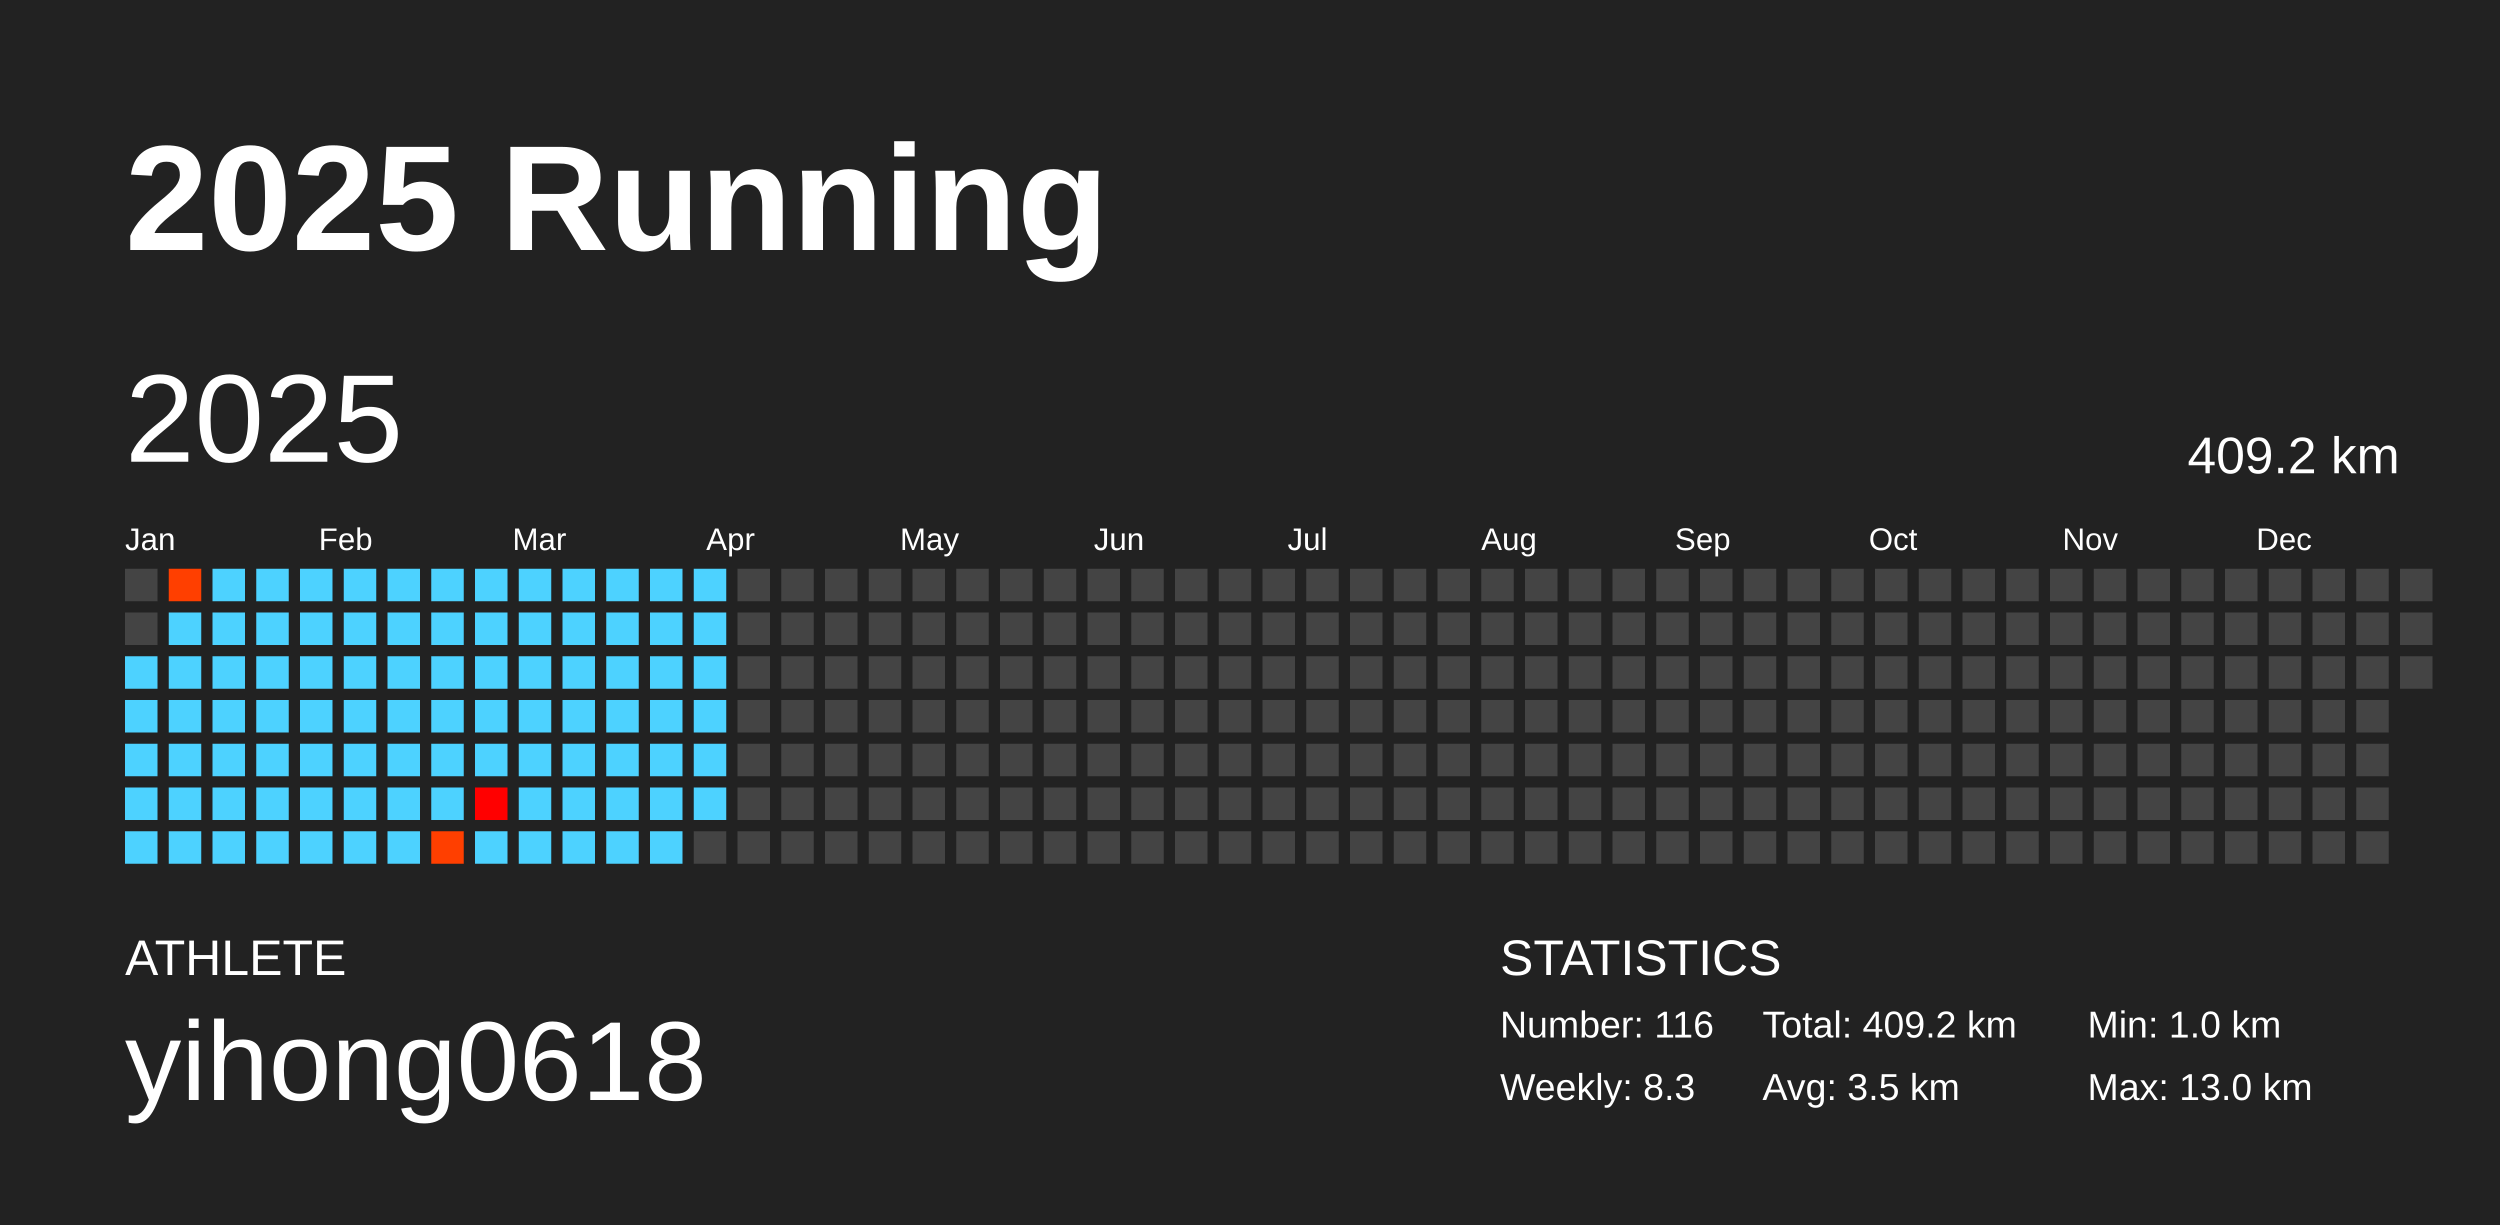
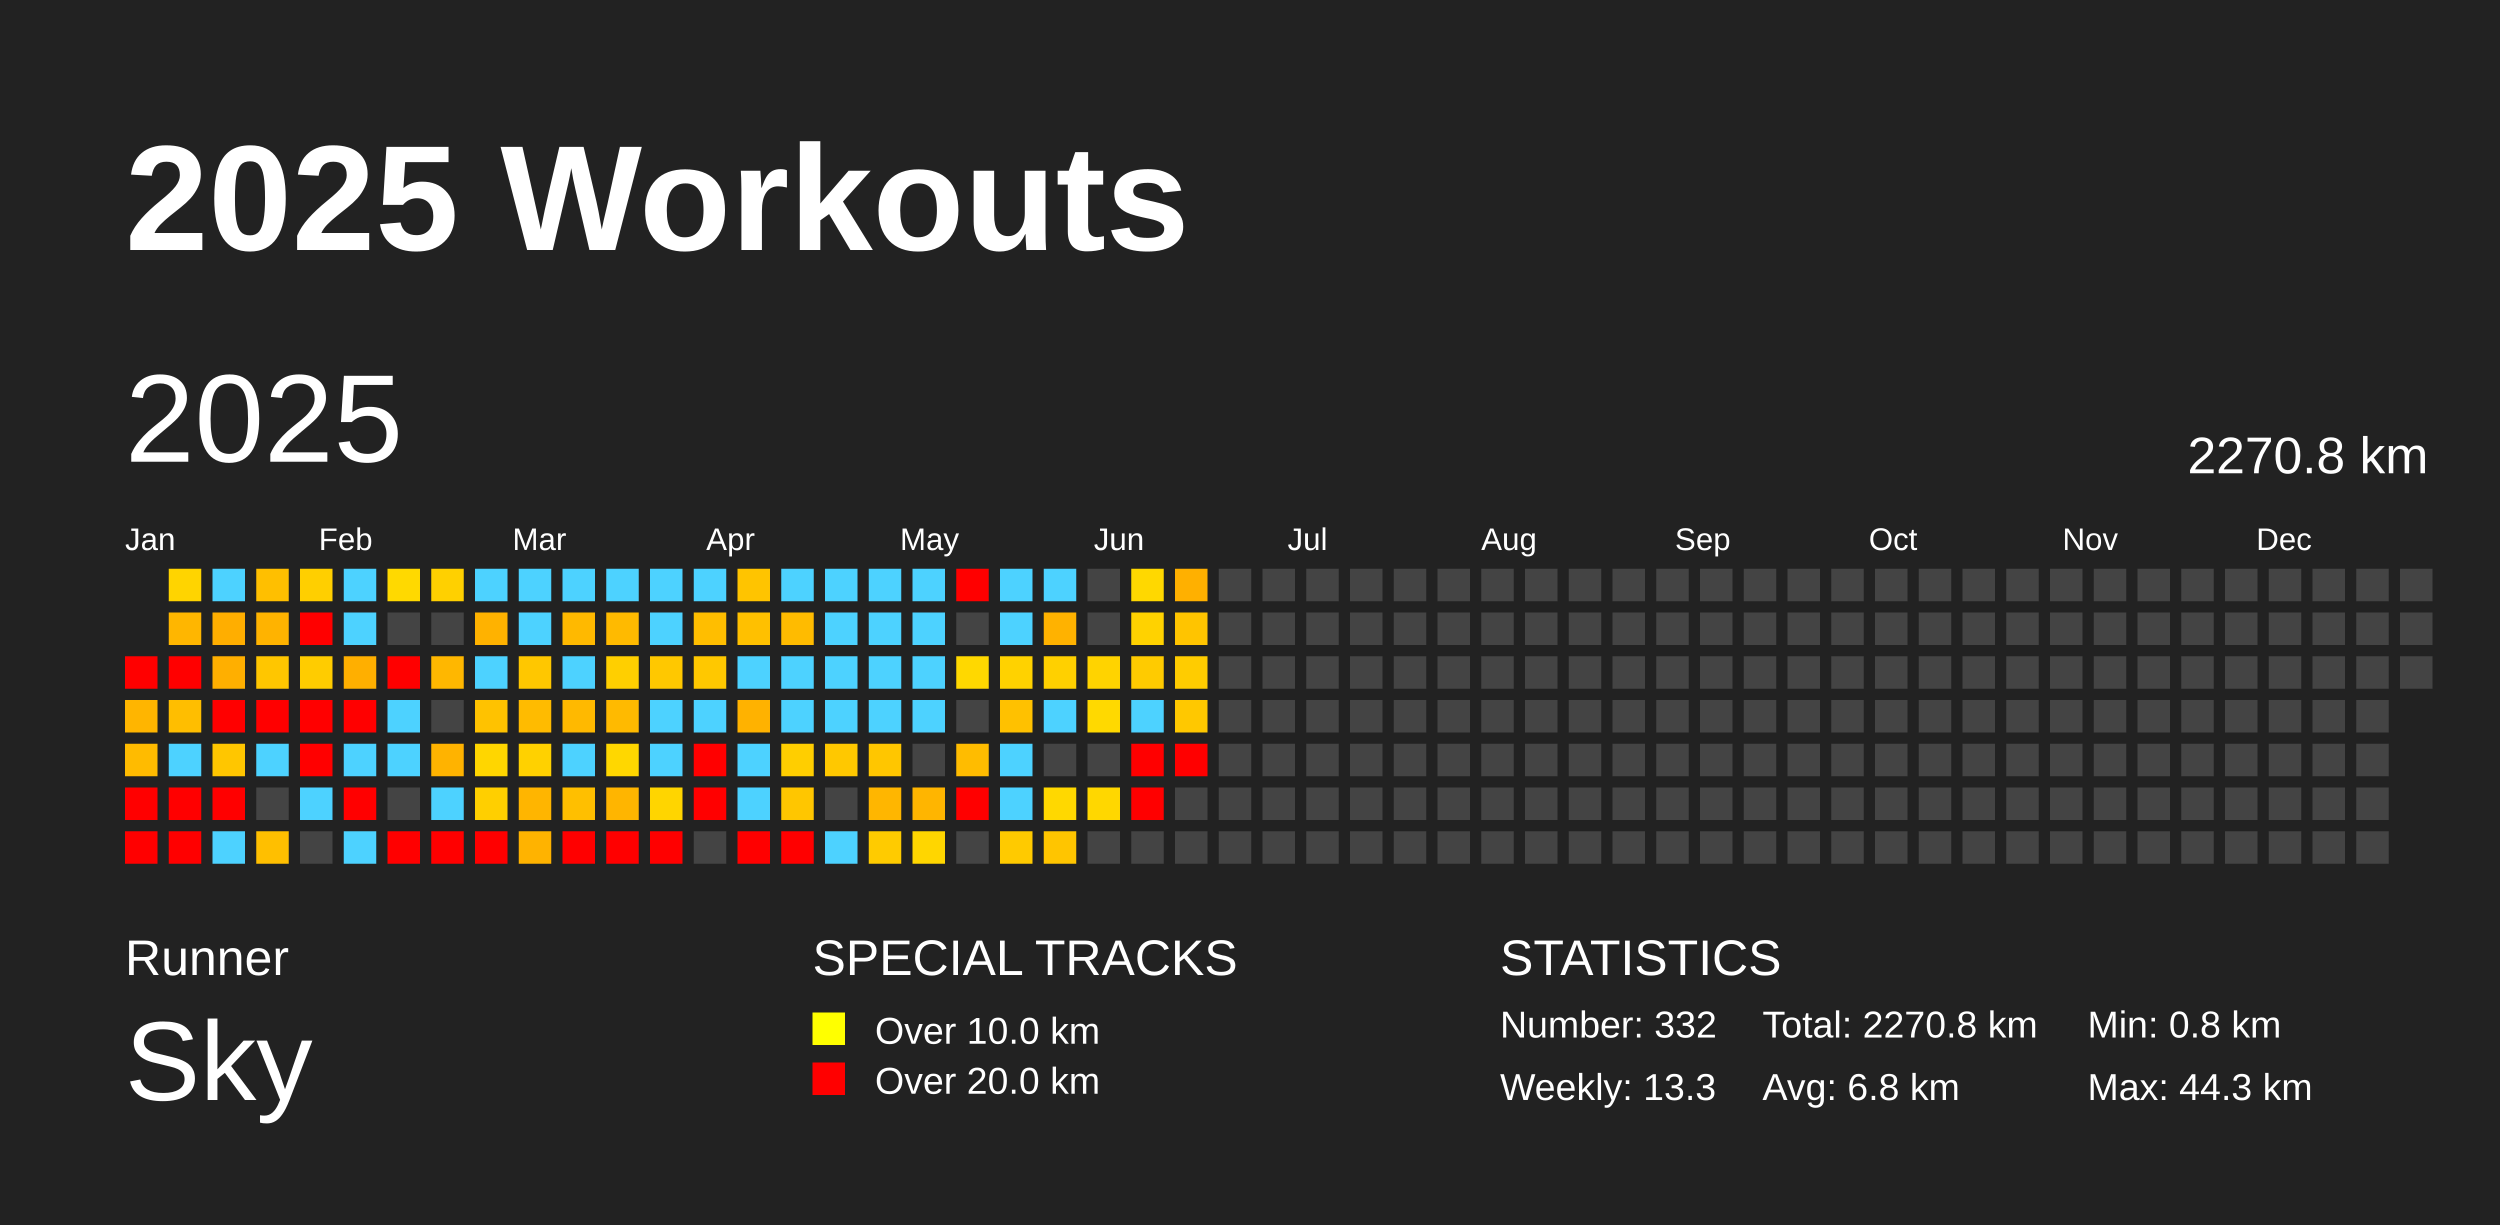
<svg xmlns="http://www.w3.org/2000/svg" baseProfile="full" height="98mm" version="1.1" viewBox="0,0,200,98" width="200mm">
  <defs />
  <rect fill="#222222" height="98" width="200" x="0" y="0" />
-   <text fill="#FFFFFF" style="font-size:12px; font-family:Arial; font-weight:bold;" x="10" y="20">2025 Running</text>
-   <text fill="#FFFFFF" style="font-size:4px; font-family:Arial" x="10" y="78">ATHLETE</text>
-   <text fill="#FFFFFF" style="font-size:9px; font-family:Arial" x="10" y="88">yihong0618</text>
+   <text fill="#FFFFFF" style="font-size:12px; font-family:Arial; font-weight:bold;" x="10" y="20">2025 Workouts</text>
+   <text fill="#FFFFFF" style="font-size:4px; font-family:Arial" x="10" y="78">Runner</text>
+   <text fill="#FFFFFF" style="font-size:9px; font-family:Arial" x="10" y="88">Sky</text>
+   <text fill="#FFFFFF" style="font-size:4px; font-family:Arial" x="65" y="78">SPECIAL TRACKS</text>
+   <rect fill="yellow" height="2.6" width="2.6" x="65" y="81" />
+   <text fill="#FFFFFF" style="font-size:3px; font-family:Arial" x="70" y="83.5">Over 10.0 km</text>
+   <rect fill="red" height="2.6" width="2.6" x="65" y="85" />
+   <text fill="#FFFFFF" style="font-size:3px; font-family:Arial" x="70" y="87.5">Over 20.0 km</text>
  <text fill="#FFFFFF" style="font-size:4px; font-family:Arial" x="120" y="78">STATISTICS</text>
-   <text fill="#FFFFFF" style="font-size:3px; font-family:Arial" x="120" y="83">Number: 116</text>
-   <text fill="#FFFFFF" style="font-size:3px; font-family:Arial" x="120" y="88">Weekly: 8.3</text>
-   <text fill="#FFFFFF" style="font-size:3px; font-family:Arial" x="141" y="83">Total: 409.2 km</text>
-   <text fill="#FFFFFF" style="font-size:3px; font-family:Arial" x="141" y="88">Avg: 3.5 km</text>
-   <text fill="#FFFFFF" style="font-size:3px; font-family:Arial" x="167" y="83">Min: 1.0 km</text>
-   <text fill="#FFFFFF" style="font-size:3px; font-family:Arial" x="167" y="88">Max: 13.0 km</text>
+   <text fill="#FFFFFF" style="font-size:3px; font-family:Arial" x="120" y="83">Number: 332</text>
+   <text fill="#FFFFFF" style="font-size:3px; font-family:Arial" x="120" y="88">Weekly: 13.3</text>
+   <text fill="#FFFFFF" style="font-size:3px; font-family:Arial" x="141" y="83">Total: 2270.8 km</text>
+   <text fill="#FFFFFF" style="font-size:3px; font-family:Arial" x="141" y="88">Avg: 6.8 km</text>
+   <text fill="#FFFFFF" style="font-size:3px; font-family:Arial" x="167" y="83">Min: 0.8 km</text>
+   <text fill="#FFFFFF" style="font-size:3px; font-family:Arial" x="167" y="88">Max: 44.3 km</text>
  <text dominant-baseline="hanging" fill="#FFFFFF" style="font-size:10.0px; font-family:Arial;" x="10" y="30">2025</text>
-   <text dominant-baseline="hanging" fill="#FFFFFF" style="font-size:4.125px; font-family:Arial;" x="175" y="35">409.2 km</text>
+   <text dominant-baseline="hanging" fill="#FFFFFF" style="font-size:4.125px; font-family:Arial;" x="175" y="35">2270.8 km</text>
  <text fill="#FFFFFF" style="font-size:2.5px; font-family:Arial" x="10.0" y="44">Jan</text>
  <text fill="#FFFFFF" style="font-size:2.5px; font-family:Arial" x="25.5" y="44">Feb</text>
  <text fill="#FFFFFF" style="font-size:2.5px; font-family:Arial" x="41.0" y="44">Mar</text>
  <text fill="#FFFFFF" style="font-size:2.5px; font-family:Arial" x="56.5" y="44">Apr</text>
  <text fill="#FFFFFF" style="font-size:2.5px; font-family:Arial" x="72.0" y="44">May</text>
  <text fill="#FFFFFF" style="font-size:2.5px; font-family:Arial" x="87.5" y="44">Jun</text>
  <text fill="#FFFFFF" style="font-size:2.5px; font-family:Arial" x="103.0" y="44">Jul</text>
  <text fill="#FFFFFF" style="font-size:2.5px; font-family:Arial" x="118.5" y="44">Aug</text>
  <text fill="#FFFFFF" style="font-size:2.5px; font-family:Arial" x="134.0" y="44">Sep</text>
  <text fill="#FFFFFF" style="font-size:2.5px; font-family:Arial" x="149.5" y="44">Oct</text>
  <text fill="#FFFFFF" style="font-size:2.5px; font-family:Arial" x="165.0" y="44">Nov</text>
  <text fill="#FFFFFF" style="font-size:2.5px; font-family:Arial" x="180.5" y="44">Dec</text>
-   <rect fill="#444444" height="2.6" width="2.6" x="10.0" y="45.5" />
-   <rect fill="#444444" height="2.6" width="2.6" x="10.0" y="49.0" />
-   <rect fill="#4dd2ff" height="2.6" width="2.6" x="10.0" y="52.5" />
-   <rect fill="#4dd2ff" height="2.6" width="2.6" x="10.0" y="56.0" />
-   <rect fill="#4dd2ff" height="2.6" width="2.6" x="10.0" y="59.5" />
-   <rect fill="#4dd2ff" height="2.6" width="2.6" x="10.0" y="63.0" />
-   <rect fill="#4dd2ff" height="2.6" width="2.6" x="10.0" y="66.5" />
-   <rect fill="#ff3f00" height="2.6" width="2.6" x="13.5" y="45.5" />
-   <rect fill="#4dd2ff" height="2.6" width="2.6" x="13.5" y="49.0" />
-   <rect fill="#4dd2ff" height="2.6" width="2.6" x="13.5" y="52.5" />
-   <rect fill="#4dd2ff" height="2.6" width="2.6" x="13.5" y="56.0" />
+   <rect fill="red" height="2.6" width="2.6" x="10.0" y="52.5" />
+   <rect fill="#ffb500" height="2.6" width="2.6" x="10.0" y="56.0" />
+   <rect fill="#ffbb00" height="2.6" width="2.6" x="10.0" y="59.5" />
+   <rect fill="red" height="2.6" width="2.6" x="10.0" y="63.0" />
+   <rect fill="red" height="2.6" width="2.6" x="10.0" y="66.5" />
+   <rect fill="#ffd400" height="2.6" width="2.6" x="13.5" y="45.5" />
+   <rect fill="#ffb600" height="2.6" width="2.6" x="13.5" y="49.0" />
+   <rect fill="red" height="2.6" width="2.6" x="13.5" y="52.5" />
+   <rect fill="#ffbe00" height="2.6" width="2.6" x="13.5" y="56.0" />
  <rect fill="#4dd2ff" height="2.6" width="2.6" x="13.5" y="59.5" />
-   <rect fill="#4dd2ff" height="2.6" width="2.6" x="13.5" y="63.0" />
-   <rect fill="#4dd2ff" height="2.6" width="2.6" x="13.5" y="66.5" />
+   <rect fill="red" height="2.6" width="2.6" x="13.5" y="63.0" />
+   <rect fill="red" height="2.6" width="2.6" x="13.5" y="66.5" />
  <rect fill="#4dd2ff" height="2.6" width="2.6" x="17.0" y="45.5" />
-   <rect fill="#4dd2ff" height="2.6" width="2.6" x="17.0" y="49.0" />
-   <rect fill="#4dd2ff" height="2.6" width="2.6" x="17.0" y="52.5" />
-   <rect fill="#4dd2ff" height="2.6" width="2.6" x="17.0" y="56.0" />
-   <rect fill="#4dd2ff" height="2.6" width="2.6" x="17.0" y="59.5" />
-   <rect fill="#4dd2ff" height="2.6" width="2.6" x="17.0" y="63.0" />
+   <rect fill="#ffae00" height="2.6" width="2.6" x="17.0" y="49.0" />
+   <rect fill="#ffaf00" height="2.6" width="2.6" x="17.0" y="52.5" />
+   <rect fill="red" height="2.6" width="2.6" x="17.0" y="56.0" />
+   <rect fill="#ffc600" height="2.6" width="2.6" x="17.0" y="59.5" />
+   <rect fill="red" height="2.6" width="2.6" x="17.0" y="63.0" />
  <rect fill="#4dd2ff" height="2.6" width="2.6" x="17.0" y="66.5" />
-   <rect fill="#4dd2ff" height="2.6" width="2.6" x="20.5" y="45.5" />
-   <rect fill="#4dd2ff" height="2.6" width="2.6" x="20.5" y="49.0" />
-   <rect fill="#4dd2ff" height="2.6" width="2.6" x="20.5" y="52.5" />
-   <rect fill="#4dd2ff" height="2.6" width="2.6" x="20.5" y="56.0" />
+   <rect fill="#ffbf00" height="2.6" width="2.6" x="20.5" y="45.5" />
+   <rect fill="#ffb300" height="2.6" width="2.6" x="20.5" y="49.0" />
+   <rect fill="#ffc600" height="2.6" width="2.6" x="20.5" y="52.5" />
+   <rect fill="red" height="2.6" width="2.6" x="20.5" y="56.0" />
  <rect fill="#4dd2ff" height="2.6" width="2.6" x="20.5" y="59.5" />
-   <rect fill="#4dd2ff" height="2.6" width="2.6" x="20.5" y="63.0" />
-   <rect fill="#4dd2ff" height="2.6" width="2.6" x="20.5" y="66.5" />
-   <rect fill="#4dd2ff" height="2.6" width="2.6" x="24.0" y="45.5" />
-   <rect fill="#4dd2ff" height="2.6" width="2.6" x="24.0" y="49.0" />
-   <rect fill="#4dd2ff" height="2.6" width="2.6" x="24.0" y="52.5" />
-   <rect fill="#4dd2ff" height="2.6" width="2.6" x="24.0" y="56.0" />
-   <rect fill="#4dd2ff" height="2.6" width="2.6" x="24.0" y="59.5" />
+   <rect fill="#444444" height="2.6" width="2.6" x="20.5" y="63.0" />
+   <rect fill="#ffbf00" height="2.6" width="2.6" x="20.5" y="66.5" />
+   <rect fill="#ffcf00" height="2.6" width="2.6" x="24.0" y="45.5" />
+   <rect fill="red" height="2.6" width="2.6" x="24.0" y="49.0" />
+   <rect fill="#ffcc00" height="2.6" width="2.6" x="24.0" y="52.5" />
+   <rect fill="red" height="2.6" width="2.6" x="24.0" y="56.0" />
+   <rect fill="red" height="2.6" width="2.6" x="24.0" y="59.5" />
  <rect fill="#4dd2ff" height="2.6" width="2.6" x="24.0" y="63.0" />
-   <rect fill="#4dd2ff" height="2.6" width="2.6" x="24.0" y="66.5" />
+   <rect fill="#444444" height="2.6" width="2.6" x="24.0" y="66.5" />
  <rect fill="#4dd2ff" height="2.6" width="2.6" x="27.5" y="45.5" />
  <rect fill="#4dd2ff" height="2.6" width="2.6" x="27.5" y="49.0" />
-   <rect fill="#4dd2ff" height="2.6" width="2.6" x="27.5" y="52.5" />
-   <rect fill="#4dd2ff" height="2.6" width="2.6" x="27.5" y="56.0" />
+   <rect fill="#ffaf00" height="2.6" width="2.6" x="27.5" y="52.5" />
+   <rect fill="red" height="2.6" width="2.6" x="27.5" y="56.0" />
  <rect fill="#4dd2ff" height="2.6" width="2.6" x="27.5" y="59.5" />
-   <rect fill="#4dd2ff" height="2.6" width="2.6" x="27.5" y="63.0" />
+   <rect fill="red" height="2.6" width="2.6" x="27.5" y="63.0" />
  <rect fill="#4dd2ff" height="2.6" width="2.6" x="27.5" y="66.5" />
-   <rect fill="#4dd2ff" height="2.6" width="2.6" x="31.0" y="45.5" />
-   <rect fill="#4dd2ff" height="2.6" width="2.6" x="31.0" y="49.0" />
-   <rect fill="#4dd2ff" height="2.6" width="2.6" x="31.0" y="52.5" />
+   <rect fill="#ffd900" height="2.6" width="2.6" x="31.0" y="45.5" />
+   <rect fill="#444444" height="2.6" width="2.6" x="31.0" y="49.0" />
+   <rect fill="red" height="2.6" width="2.6" x="31.0" y="52.5" />
  <rect fill="#4dd2ff" height="2.6" width="2.6" x="31.0" y="56.0" />
  <rect fill="#4dd2ff" height="2.6" width="2.6" x="31.0" y="59.5" />
-   <rect fill="#4dd2ff" height="2.6" width="2.6" x="31.0" y="63.0" />
-   <rect fill="#4dd2ff" height="2.6" width="2.6" x="31.0" y="66.5" />
-   <rect fill="#4dd2ff" height="2.6" width="2.6" x="34.5" y="45.5" />
-   <rect fill="#4dd2ff" height="2.6" width="2.6" x="34.5" y="49.0" />
-   <rect fill="#4dd2ff" height="2.6" width="2.6" x="34.5" y="52.5" />
-   <rect fill="#4dd2ff" height="2.6" width="2.6" x="34.5" y="56.0" />
-   <rect fill="#4dd2ff" height="2.6" width="2.6" x="34.5" y="59.5" />
+   <rect fill="#444444" height="2.6" width="2.6" x="31.0" y="63.0" />
+   <rect fill="red" height="2.6" width="2.6" x="31.0" y="66.5" />
+   <rect fill="#ffd000" height="2.6" width="2.6" x="34.5" y="45.5" />
+   <rect fill="#444444" height="2.6" width="2.6" x="34.5" y="49.0" />
+   <rect fill="#ffb700" height="2.6" width="2.6" x="34.5" y="52.5" />
+   <rect fill="#444444" height="2.6" width="2.6" x="34.5" y="56.0" />
+   <rect fill="#ffb300" height="2.6" width="2.6" x="34.5" y="59.5" />
  <rect fill="#4dd2ff" height="2.6" width="2.6" x="34.5" y="63.0" />
-   <rect fill="#ff3f00" height="2.6" width="2.6" x="34.5" y="66.5" />
+   <rect fill="red" height="2.6" width="2.6" x="34.5" y="66.5" />
  <rect fill="#4dd2ff" height="2.6" width="2.6" x="38.0" y="45.5" />
-   <rect fill="#4dd2ff" height="2.6" width="2.6" x="38.0" y="49.0" />
+   <rect fill="#ffb200" height="2.6" width="2.6" x="38.0" y="49.0" />
  <rect fill="#4dd2ff" height="2.6" width="2.6" x="38.0" y="52.5" />
-   <rect fill="#4dd2ff" height="2.6" width="2.6" x="38.0" y="56.0" />
-   <rect fill="#4dd2ff" height="2.6" width="2.6" x="38.0" y="59.5" />
-   <rect fill="#ff0000" height="2.6" width="2.6" x="38.0" y="63.0" />
-   <rect fill="#4dd2ff" height="2.6" width="2.6" x="38.0" y="66.5" />
+   <rect fill="#ffc200" height="2.6" width="2.6" x="38.0" y="56.0" />
+   <rect fill="#ffd600" height="2.6" width="2.6" x="38.0" y="59.5" />
+   <rect fill="#ffcf00" height="2.6" width="2.6" x="38.0" y="63.0" />
+   <rect fill="red" height="2.6" width="2.6" x="38.0" y="66.5" />
  <rect fill="#4dd2ff" height="2.6" width="2.6" x="41.5" y="45.5" />
  <rect fill="#4dd2ff" height="2.6" width="2.6" x="41.5" y="49.0" />
-   <rect fill="#4dd2ff" height="2.6" width="2.6" x="41.5" y="52.5" />
-   <rect fill="#4dd2ff" height="2.6" width="2.6" x="41.5" y="56.0" />
-   <rect fill="#4dd2ff" height="2.6" width="2.6" x="41.5" y="59.5" />
-   <rect fill="#4dd2ff" height="2.6" width="2.6" x="41.5" y="63.0" />
-   <rect fill="#4dd2ff" height="2.6" width="2.6" x="41.5" y="66.5" />
+   <rect fill="#ffc700" height="2.6" width="2.6" x="41.5" y="52.5" />
+   <rect fill="#ffbb00" height="2.6" width="2.6" x="41.5" y="56.0" />
+   <rect fill="#ffd100" height="2.6" width="2.6" x="41.5" y="59.5" />
+   <rect fill="#ffb500" height="2.6" width="2.6" x="41.5" y="63.0" />
+   <rect fill="#ffb300" height="2.6" width="2.6" x="41.5" y="66.5" />
  <rect fill="#4dd2ff" height="2.6" width="2.6" x="45.0" y="45.5" />
-   <rect fill="#4dd2ff" height="2.6" width="2.6" x="45.0" y="49.0" />
+   <rect fill="#ffb900" height="2.6" width="2.6" x="45.0" y="49.0" />
  <rect fill="#4dd2ff" height="2.6" width="2.6" x="45.0" y="52.5" />
-   <rect fill="#4dd2ff" height="2.6" width="2.6" x="45.0" y="56.0" />
+   <rect fill="#ffb900" height="2.6" width="2.6" x="45.0" y="56.0" />
  <rect fill="#4dd2ff" height="2.6" width="2.6" x="45.0" y="59.5" />
-   <rect fill="#4dd2ff" height="2.6" width="2.6" x="45.0" y="63.0" />
-   <rect fill="#4dd2ff" height="2.6" width="2.6" x="45.0" y="66.5" />
+   <rect fill="#ffbf00" height="2.6" width="2.6" x="45.0" y="63.0" />
+   <rect fill="red" height="2.6" width="2.6" x="45.0" y="66.5" />
  <rect fill="#4dd2ff" height="2.6" width="2.6" x="48.5" y="45.5" />
-   <rect fill="#4dd2ff" height="2.6" width="2.6" x="48.5" y="49.0" />
-   <rect fill="#4dd2ff" height="2.6" width="2.6" x="48.5" y="52.5" />
-   <rect fill="#4dd2ff" height="2.6" width="2.6" x="48.5" y="56.0" />
-   <rect fill="#4dd2ff" height="2.6" width="2.6" x="48.5" y="59.5" />
-   <rect fill="#4dd2ff" height="2.6" width="2.6" x="48.5" y="63.0" />
-   <rect fill="#4dd2ff" height="2.6" width="2.6" x="48.5" y="66.5" />
+   <rect fill="#ffba00" height="2.6" width="2.6" x="48.5" y="49.0" />
+   <rect fill="#ffcf00" height="2.6" width="2.6" x="48.5" y="52.5" />
+   <rect fill="#ffba00" height="2.6" width="2.6" x="48.5" y="56.0" />
+   <rect fill="#ffd700" height="2.6" width="2.6" x="48.5" y="59.5" />
+   <rect fill="#ffb500" height="2.6" width="2.6" x="48.5" y="63.0" />
+   <rect fill="red" height="2.6" width="2.6" x="48.5" y="66.5" />
  <rect fill="#4dd2ff" height="2.6" width="2.6" x="52.0" y="45.5" />
  <rect fill="#4dd2ff" height="2.6" width="2.6" x="52.0" y="49.0" />
-   <rect fill="#4dd2ff" height="2.6" width="2.6" x="52.0" y="52.5" />
+   <rect fill="#ffc800" height="2.6" width="2.6" x="52.0" y="52.5" />
  <rect fill="#4dd2ff" height="2.6" width="2.6" x="52.0" y="56.0" />
  <rect fill="#4dd2ff" height="2.6" width="2.6" x="52.0" y="59.5" />
-   <rect fill="#4dd2ff" height="2.6" width="2.6" x="52.0" y="63.0" />
-   <rect fill="#4dd2ff" height="2.6" width="2.6" x="52.0" y="66.5" />
+   <rect fill="#ffd500" height="2.6" width="2.6" x="52.0" y="63.0" />
+   <rect fill="red" height="2.6" width="2.6" x="52.0" y="66.5" />
  <rect fill="#4dd2ff" height="2.6" width="2.6" x="55.5" y="45.5" />
-   <rect fill="#4dd2ff" height="2.6" width="2.6" x="55.5" y="49.0" />
-   <rect fill="#4dd2ff" height="2.6" width="2.6" x="55.5" y="52.5" />
+   <rect fill="#ffbe00" height="2.6" width="2.6" x="55.5" y="49.0" />
+   <rect fill="#ffc800" height="2.6" width="2.6" x="55.5" y="52.5" />
  <rect fill="#4dd2ff" height="2.6" width="2.6" x="55.5" y="56.0" />
-   <rect fill="#4dd2ff" height="2.6" width="2.6" x="55.5" y="59.5" />
-   <rect fill="#4dd2ff" height="2.6" width="2.6" x="55.5" y="63.0" />
+   <rect fill="red" height="2.6" width="2.6" x="55.5" y="59.5" />
+   <rect fill="red" height="2.6" width="2.6" x="55.5" y="63.0" />
  <rect fill="#444444" height="2.6" width="2.6" x="55.5" y="66.5" />
-   <rect fill="#444444" height="2.6" width="2.6" x="59.0" y="45.5" />
-   <rect fill="#444444" height="2.6" width="2.6" x="59.0" y="49.0" />
-   <rect fill="#444444" height="2.6" width="2.6" x="59.0" y="52.5" />
-   <rect fill="#444444" height="2.6" width="2.6" x="59.0" y="56.0" />
-   <rect fill="#444444" height="2.6" width="2.6" x="59.0" y="59.5" />
-   <rect fill="#444444" height="2.6" width="2.6" x="59.0" y="63.0" />
-   <rect fill="#444444" height="2.6" width="2.6" x="59.0" y="66.5" />
-   <rect fill="#444444" height="2.6" width="2.6" x="62.5" y="45.5" />
-   <rect fill="#444444" height="2.6" width="2.6" x="62.5" y="49.0" />
-   <rect fill="#444444" height="2.6" width="2.6" x="62.5" y="52.5" />
-   <rect fill="#444444" height="2.6" width="2.6" x="62.5" y="56.0" />
-   <rect fill="#444444" height="2.6" width="2.6" x="62.5" y="59.5" />
-   <rect fill="#444444" height="2.6" width="2.6" x="62.5" y="63.0" />
-   <rect fill="#444444" height="2.6" width="2.6" x="62.5" y="66.5" />
-   <rect fill="#444444" height="2.6" width="2.6" x="66.0" y="45.5" />
-   <rect fill="#444444" height="2.6" width="2.6" x="66.0" y="49.0" />
-   <rect fill="#444444" height="2.6" width="2.6" x="66.0" y="52.5" />
-   <rect fill="#444444" height="2.6" width="2.6" x="66.0" y="56.0" />
-   <rect fill="#444444" height="2.6" width="2.6" x="66.0" y="59.5" />
+   <rect fill="#ffc400" height="2.6" width="2.6" x="59.0" y="45.5" />
+   <rect fill="#ffc000" height="2.6" width="2.6" x="59.0" y="49.0" />
+   <rect fill="#4dd2ff" height="2.6" width="2.6" x="59.0" y="52.5" />
+   <rect fill="#ffb200" height="2.6" width="2.6" x="59.0" y="56.0" />
+   <rect fill="#4dd2ff" height="2.6" width="2.6" x="59.0" y="59.5" />
+   <rect fill="#4dd2ff" height="2.6" width="2.6" x="59.0" y="63.0" />
+   <rect fill="red" height="2.6" width="2.6" x="59.0" y="66.5" />
+   <rect fill="#4dd2ff" height="2.6" width="2.6" x="62.5" y="45.5" />
+   <rect fill="#ffbb00" height="2.6" width="2.6" x="62.5" y="49.0" />
+   <rect fill="#4dd2ff" height="2.6" width="2.6" x="62.5" y="52.5" />
+   <rect fill="#4dd2ff" height="2.6" width="2.6" x="62.5" y="56.0" />
+   <rect fill="#ffce00" height="2.6" width="2.6" x="62.5" y="59.5" />
+   <rect fill="#ffc600" height="2.6" width="2.6" x="62.5" y="63.0" />
+   <rect fill="red" height="2.6" width="2.6" x="62.5" y="66.5" />
+   <rect fill="#4dd2ff" height="2.6" width="2.6" x="66.0" y="45.5" />
+   <rect fill="#4dd2ff" height="2.6" width="2.6" x="66.0" y="49.0" />
+   <rect fill="#4dd2ff" height="2.6" width="2.6" x="66.0" y="52.5" />
+   <rect fill="#4dd2ff" height="2.6" width="2.6" x="66.0" y="56.0" />
+   <rect fill="#ffc800" height="2.6" width="2.6" x="66.0" y="59.5" />
  <rect fill="#444444" height="2.6" width="2.6" x="66.0" y="63.0" />
-   <rect fill="#444444" height="2.6" width="2.6" x="66.0" y="66.5" />
-   <rect fill="#444444" height="2.6" width="2.6" x="69.5" y="45.5" />
-   <rect fill="#444444" height="2.6" width="2.6" x="69.5" y="49.0" />
-   <rect fill="#444444" height="2.6" width="2.6" x="69.5" y="52.5" />
-   <rect fill="#444444" height="2.6" width="2.6" x="69.5" y="56.0" />
-   <rect fill="#444444" height="2.6" width="2.6" x="69.5" y="59.5" />
-   <rect fill="#444444" height="2.6" width="2.6" x="69.5" y="63.0" />
-   <rect fill="#444444" height="2.6" width="2.6" x="69.5" y="66.5" />
-   <rect fill="#444444" height="2.6" width="2.6" x="73.0" y="45.5" />
-   <rect fill="#444444" height="2.6" width="2.6" x="73.0" y="49.0" />
-   <rect fill="#444444" height="2.6" width="2.6" x="73.0" y="52.5" />
-   <rect fill="#444444" height="2.6" width="2.6" x="73.0" y="56.0" />
+   <rect fill="#4dd2ff" height="2.6" width="2.6" x="66.0" y="66.5" />
+   <rect fill="#4dd2ff" height="2.6" width="2.6" x="69.5" y="45.5" />
+   <rect fill="#4dd2ff" height="2.6" width="2.6" x="69.5" y="49.0" />
+   <rect fill="#4dd2ff" height="2.6" width="2.6" x="69.5" y="52.5" />
+   <rect fill="#4dd2ff" height="2.6" width="2.6" x="69.5" y="56.0" />
+   <rect fill="#ffc600" height="2.6" width="2.6" x="69.5" y="59.5" />
+   <rect fill="#ffb600" height="2.6" width="2.6" x="69.5" y="63.0" />
+   <rect fill="#ffcb00" height="2.6" width="2.6" x="69.5" y="66.5" />
+   <rect fill="#4dd2ff" height="2.6" width="2.6" x="73.0" y="45.5" />
+   <rect fill="#4dd2ff" height="2.6" width="2.6" x="73.0" y="49.0" />
+   <rect fill="#4dd2ff" height="2.6" width="2.6" x="73.0" y="52.5" />
+   <rect fill="#4dd2ff" height="2.6" width="2.6" x="73.0" y="56.0" />
  <rect fill="#444444" height="2.6" width="2.6" x="73.0" y="59.5" />
-   <rect fill="#444444" height="2.6" width="2.6" x="73.0" y="63.0" />
-   <rect fill="#444444" height="2.6" width="2.6" x="73.0" y="66.5" />
-   <rect fill="#444444" height="2.6" width="2.6" x="76.5" y="45.5" />
+   <rect fill="#ffb500" height="2.6" width="2.6" x="73.0" y="63.0" />
+   <rect fill="#ffd600" height="2.6" width="2.6" x="73.0" y="66.5" />
+   <rect fill="red" height="2.6" width="2.6" x="76.5" y="45.5" />
  <rect fill="#444444" height="2.6" width="2.6" x="76.5" y="49.0" />
-   <rect fill="#444444" height="2.6" width="2.6" x="76.5" y="52.5" />
+   <rect fill="#ffd800" height="2.6" width="2.6" x="76.5" y="52.5" />
  <rect fill="#444444" height="2.6" width="2.6" x="76.5" y="56.0" />
-   <rect fill="#444444" height="2.6" width="2.6" x="76.5" y="59.5" />
-   <rect fill="#444444" height="2.6" width="2.6" x="76.5" y="63.0" />
+   <rect fill="#ffbc00" height="2.6" width="2.6" x="76.5" y="59.5" />
+   <rect fill="red" height="2.6" width="2.6" x="76.5" y="63.0" />
  <rect fill="#444444" height="2.6" width="2.6" x="76.5" y="66.5" />
-   <rect fill="#444444" height="2.6" width="2.6" x="80.0" y="45.5" />
-   <rect fill="#444444" height="2.6" width="2.6" x="80.0" y="49.0" />
-   <rect fill="#444444" height="2.6" width="2.6" x="80.0" y="52.5" />
-   <rect fill="#444444" height="2.6" width="2.6" x="80.0" y="56.0" />
-   <rect fill="#444444" height="2.6" width="2.6" x="80.0" y="59.5" />
-   <rect fill="#444444" height="2.6" width="2.6" x="80.0" y="63.0" />
-   <rect fill="#444444" height="2.6" width="2.6" x="80.0" y="66.5" />
-   <rect fill="#444444" height="2.6" width="2.6" x="83.5" y="45.5" />
-   <rect fill="#444444" height="2.6" width="2.6" x="83.5" y="49.0" />
-   <rect fill="#444444" height="2.6" width="2.6" x="83.5" y="52.5" />
-   <rect fill="#444444" height="2.6" width="2.6" x="83.5" y="56.0" />
+   <rect fill="#4dd2ff" height="2.6" width="2.6" x="80.0" y="45.5" />
+   <rect fill="#4dd2ff" height="2.6" width="2.6" x="80.0" y="49.0" />
+   <rect fill="#ffd200" height="2.6" width="2.6" x="80.0" y="52.5" />
+   <rect fill="#ffc100" height="2.6" width="2.6" x="80.0" y="56.0" />
+   <rect fill="#4dd2ff" height="2.6" width="2.6" x="80.0" y="59.5" />
+   <rect fill="#4dd2ff" height="2.6" width="2.6" x="80.0" y="63.0" />
+   <rect fill="#ffca00" height="2.6" width="2.6" x="80.0" y="66.5" />
+   <rect fill="#4dd2ff" height="2.6" width="2.6" x="83.5" y="45.5" />
+   <rect fill="#ffb200" height="2.6" width="2.6" x="83.5" y="49.0" />
+   <rect fill="#ffd000" height="2.6" width="2.6" x="83.5" y="52.5" />
+   <rect fill="#4dd2ff" height="2.6" width="2.6" x="83.5" y="56.0" />
  <rect fill="#444444" height="2.6" width="2.6" x="83.5" y="59.5" />
-   <rect fill="#444444" height="2.6" width="2.6" x="83.5" y="63.0" />
-   <rect fill="#444444" height="2.6" width="2.6" x="83.5" y="66.5" />
+   <rect fill="#ffd800" height="2.6" width="2.6" x="83.5" y="63.0" />
+   <rect fill="#ffc500" height="2.6" width="2.6" x="83.5" y="66.5" />
  <rect fill="#444444" height="2.6" width="2.6" x="87.0" y="45.5" />
  <rect fill="#444444" height="2.6" width="2.6" x="87.0" y="49.0" />
-   <rect fill="#444444" height="2.6" width="2.6" x="87.0" y="52.5" />
-   <rect fill="#444444" height="2.6" width="2.6" x="87.0" y="56.0" />
+   <rect fill="#ffd300" height="2.6" width="2.6" x="87.0" y="52.5" />
+   <rect fill="#ffd900" height="2.6" width="2.6" x="87.0" y="56.0" />
  <rect fill="#444444" height="2.6" width="2.6" x="87.0" y="59.5" />
-   <rect fill="#444444" height="2.6" width="2.6" x="87.0" y="63.0" />
+   <rect fill="#ffd700" height="2.6" width="2.6" x="87.0" y="63.0" />
  <rect fill="#444444" height="2.6" width="2.6" x="87.0" y="66.5" />
-   <rect fill="#444444" height="2.6" width="2.6" x="90.5" y="45.5" />
-   <rect fill="#444444" height="2.6" width="2.6" x="90.5" y="49.0" />
-   <rect fill="#444444" height="2.6" width="2.6" x="90.5" y="52.5" />
-   <rect fill="#444444" height="2.6" width="2.6" x="90.5" y="56.0" />
-   <rect fill="#444444" height="2.6" width="2.6" x="90.5" y="59.5" />
-   <rect fill="#444444" height="2.6" width="2.6" x="90.5" y="63.0" />
+   <rect fill="#ffd800" height="2.6" width="2.6" x="90.5" y="45.5" />
+   <rect fill="#ffd200" height="2.6" width="2.6" x="90.5" y="49.0" />
+   <rect fill="#ffcb00" height="2.6" width="2.6" x="90.5" y="52.5" />
+   <rect fill="#4dd2ff" height="2.6" width="2.6" x="90.5" y="56.0" />
+   <rect fill="red" height="2.6" width="2.6" x="90.5" y="59.5" />
+   <rect fill="red" height="2.6" width="2.6" x="90.5" y="63.0" />
  <rect fill="#444444" height="2.6" width="2.6" x="90.5" y="66.5" />
-   <rect fill="#444444" height="2.6" width="2.6" x="94.0" y="45.5" />
-   <rect fill="#444444" height="2.6" width="2.6" x="94.0" y="49.0" />
-   <rect fill="#444444" height="2.6" width="2.6" x="94.0" y="52.5" />
-   <rect fill="#444444" height="2.6" width="2.6" x="94.0" y="56.0" />
-   <rect fill="#444444" height="2.6" width="2.6" x="94.0" y="59.5" />
+   <rect fill="#ffb000" height="2.6" width="2.6" x="94.0" y="45.5" />
+   <rect fill="#ffc400" height="2.6" width="2.6" x="94.0" y="49.0" />
+   <rect fill="#ffcc00" height="2.6" width="2.6" x="94.0" y="52.5" />
+   <rect fill="#ffc800" height="2.6" width="2.6" x="94.0" y="56.0" />
+   <rect fill="red" height="2.6" width="2.6" x="94.0" y="59.5" />
  <rect fill="#444444" height="2.6" width="2.6" x="94.0" y="63.0" />
  <rect fill="#444444" height="2.6" width="2.6" x="94.0" y="66.5" />
  <rect fill="#444444" height="2.6" width="2.6" x="97.5" y="45.5" />
  <rect fill="#444444" height="2.6" width="2.6" x="97.5" y="49.0" />
  <rect fill="#444444" height="2.6" width="2.6" x="97.5" y="52.5" />
  <rect fill="#444444" height="2.6" width="2.6" x="97.5" y="56.0" />
  <rect fill="#444444" height="2.6" width="2.6" x="97.5" y="59.5" />
  <rect fill="#444444" height="2.6" width="2.6" x="97.5" y="63.0" />
  <rect fill="#444444" height="2.6" width="2.6" x="97.5" y="66.5" />
  <rect fill="#444444" height="2.6" width="2.6" x="101.0" y="45.5" />
  <rect fill="#444444" height="2.6" width="2.6" x="101.0" y="49.0" />
  <rect fill="#444444" height="2.6" width="2.6" x="101.0" y="52.5" />
  <rect fill="#444444" height="2.6" width="2.6" x="101.0" y="56.0" />
  <rect fill="#444444" height="2.6" width="2.6" x="101.0" y="59.5" />
  <rect fill="#444444" height="2.6" width="2.6" x="101.0" y="63.0" />
  <rect fill="#444444" height="2.6" width="2.6" x="101.0" y="66.5" />
  <rect fill="#444444" height="2.6" width="2.6" x="104.5" y="45.5" />
  <rect fill="#444444" height="2.6" width="2.6" x="104.5" y="49.0" />
  <rect fill="#444444" height="2.6" width="2.6" x="104.5" y="52.5" />
  <rect fill="#444444" height="2.6" width="2.6" x="104.5" y="56.0" />
  <rect fill="#444444" height="2.6" width="2.6" x="104.5" y="59.5" />
  <rect fill="#444444" height="2.6" width="2.6" x="104.5" y="63.0" />
  <rect fill="#444444" height="2.6" width="2.6" x="104.5" y="66.5" />
  <rect fill="#444444" height="2.6" width="2.6" x="108.0" y="45.5" />
  <rect fill="#444444" height="2.6" width="2.6" x="108.0" y="49.0" />
  <rect fill="#444444" height="2.6" width="2.6" x="108.0" y="52.5" />
  <rect fill="#444444" height="2.6" width="2.6" x="108.0" y="56.0" />
  <rect fill="#444444" height="2.6" width="2.6" x="108.0" y="59.5" />
  <rect fill="#444444" height="2.6" width="2.6" x="108.0" y="63.0" />
  <rect fill="#444444" height="2.6" width="2.6" x="108.0" y="66.5" />
  <rect fill="#444444" height="2.6" width="2.6" x="111.5" y="45.5" />
  <rect fill="#444444" height="2.6" width="2.6" x="111.5" y="49.0" />
  <rect fill="#444444" height="2.6" width="2.6" x="111.5" y="52.5" />
  <rect fill="#444444" height="2.6" width="2.6" x="111.5" y="56.0" />
  <rect fill="#444444" height="2.6" width="2.6" x="111.5" y="59.5" />
  <rect fill="#444444" height="2.6" width="2.6" x="111.5" y="63.0" />
  <rect fill="#444444" height="2.6" width="2.6" x="111.5" y="66.5" />
  <rect fill="#444444" height="2.6" width="2.6" x="115.0" y="45.5" />
  <rect fill="#444444" height="2.6" width="2.6" x="115.0" y="49.0" />
  <rect fill="#444444" height="2.6" width="2.6" x="115.0" y="52.5" />
  <rect fill="#444444" height="2.6" width="2.6" x="115.0" y="56.0" />
  <rect fill="#444444" height="2.6" width="2.6" x="115.0" y="59.5" />
  <rect fill="#444444" height="2.6" width="2.6" x="115.0" y="63.0" />
  <rect fill="#444444" height="2.6" width="2.6" x="115.0" y="66.5" />
  <rect fill="#444444" height="2.6" width="2.6" x="118.5" y="45.5" />
  <rect fill="#444444" height="2.6" width="2.6" x="118.5" y="49.0" />
  <rect fill="#444444" height="2.6" width="2.6" x="118.5" y="52.5" />
  <rect fill="#444444" height="2.6" width="2.6" x="118.5" y="56.0" />
  <rect fill="#444444" height="2.6" width="2.6" x="118.5" y="59.5" />
  <rect fill="#444444" height="2.6" width="2.6" x="118.5" y="63.0" />
  <rect fill="#444444" height="2.6" width="2.6" x="118.5" y="66.5" />
  <rect fill="#444444" height="2.6" width="2.6" x="122.0" y="45.5" />
  <rect fill="#444444" height="2.6" width="2.6" x="122.0" y="49.0" />
  <rect fill="#444444" height="2.6" width="2.6" x="122.0" y="52.5" />
  <rect fill="#444444" height="2.6" width="2.6" x="122.0" y="56.0" />
  <rect fill="#444444" height="2.6" width="2.6" x="122.0" y="59.5" />
  <rect fill="#444444" height="2.6" width="2.6" x="122.0" y="63.0" />
  <rect fill="#444444" height="2.6" width="2.6" x="122.0" y="66.5" />
  <rect fill="#444444" height="2.6" width="2.6" x="125.5" y="45.5" />
  <rect fill="#444444" height="2.6" width="2.6" x="125.5" y="49.0" />
  <rect fill="#444444" height="2.6" width="2.6" x="125.5" y="52.5" />
  <rect fill="#444444" height="2.6" width="2.6" x="125.5" y="56.0" />
  <rect fill="#444444" height="2.6" width="2.6" x="125.5" y="59.5" />
  <rect fill="#444444" height="2.6" width="2.6" x="125.5" y="63.0" />
  <rect fill="#444444" height="2.6" width="2.6" x="125.5" y="66.5" />
  <rect fill="#444444" height="2.6" width="2.6" x="129.0" y="45.5" />
  <rect fill="#444444" height="2.6" width="2.6" x="129.0" y="49.0" />
  <rect fill="#444444" height="2.6" width="2.6" x="129.0" y="52.5" />
  <rect fill="#444444" height="2.6" width="2.6" x="129.0" y="56.0" />
  <rect fill="#444444" height="2.6" width="2.6" x="129.0" y="59.5" />
  <rect fill="#444444" height="2.6" width="2.6" x="129.0" y="63.0" />
  <rect fill="#444444" height="2.6" width="2.6" x="129.0" y="66.5" />
  <rect fill="#444444" height="2.6" width="2.6" x="132.5" y="45.5" />
  <rect fill="#444444" height="2.6" width="2.6" x="132.5" y="49.0" />
  <rect fill="#444444" height="2.6" width="2.6" x="132.5" y="52.5" />
  <rect fill="#444444" height="2.6" width="2.6" x="132.5" y="56.0" />
  <rect fill="#444444" height="2.6" width="2.6" x="132.5" y="59.5" />
  <rect fill="#444444" height="2.6" width="2.6" x="132.5" y="63.0" />
  <rect fill="#444444" height="2.6" width="2.6" x="132.5" y="66.5" />
  <rect fill="#444444" height="2.6" width="2.6" x="136.0" y="45.5" />
  <rect fill="#444444" height="2.6" width="2.6" x="136.0" y="49.0" />
  <rect fill="#444444" height="2.6" width="2.6" x="136.0" y="52.5" />
  <rect fill="#444444" height="2.6" width="2.6" x="136.0" y="56.0" />
  <rect fill="#444444" height="2.6" width="2.6" x="136.0" y="59.5" />
  <rect fill="#444444" height="2.6" width="2.6" x="136.0" y="63.0" />
  <rect fill="#444444" height="2.6" width="2.6" x="136.0" y="66.5" />
  <rect fill="#444444" height="2.6" width="2.6" x="139.5" y="45.5" />
  <rect fill="#444444" height="2.6" width="2.6" x="139.5" y="49.0" />
  <rect fill="#444444" height="2.6" width="2.6" x="139.5" y="52.5" />
  <rect fill="#444444" height="2.6" width="2.6" x="139.5" y="56.0" />
  <rect fill="#444444" height="2.6" width="2.6" x="139.5" y="59.5" />
  <rect fill="#444444" height="2.6" width="2.6" x="139.5" y="63.0" />
  <rect fill="#444444" height="2.6" width="2.6" x="139.5" y="66.5" />
  <rect fill="#444444" height="2.6" width="2.6" x="143.0" y="45.5" />
  <rect fill="#444444" height="2.6" width="2.6" x="143.0" y="49.0" />
  <rect fill="#444444" height="2.6" width="2.6" x="143.0" y="52.5" />
  <rect fill="#444444" height="2.6" width="2.6" x="143.0" y="56.0" />
  <rect fill="#444444" height="2.6" width="2.6" x="143.0" y="59.5" />
  <rect fill="#444444" height="2.6" width="2.6" x="143.0" y="63.0" />
  <rect fill="#444444" height="2.6" width="2.6" x="143.0" y="66.5" />
  <rect fill="#444444" height="2.6" width="2.6" x="146.5" y="45.5" />
  <rect fill="#444444" height="2.6" width="2.6" x="146.5" y="49.0" />
  <rect fill="#444444" height="2.6" width="2.6" x="146.5" y="52.5" />
  <rect fill="#444444" height="2.6" width="2.6" x="146.5" y="56.0" />
  <rect fill="#444444" height="2.6" width="2.6" x="146.5" y="59.5" />
  <rect fill="#444444" height="2.6" width="2.6" x="146.5" y="63.0" />
  <rect fill="#444444" height="2.6" width="2.6" x="146.5" y="66.5" />
  <rect fill="#444444" height="2.6" width="2.6" x="150.0" y="45.5" />
  <rect fill="#444444" height="2.6" width="2.6" x="150.0" y="49.0" />
  <rect fill="#444444" height="2.6" width="2.6" x="150.0" y="52.5" />
  <rect fill="#444444" height="2.6" width="2.6" x="150.0" y="56.0" />
  <rect fill="#444444" height="2.6" width="2.6" x="150.0" y="59.5" />
  <rect fill="#444444" height="2.6" width="2.6" x="150.0" y="63.0" />
  <rect fill="#444444" height="2.6" width="2.6" x="150.0" y="66.5" />
  <rect fill="#444444" height="2.6" width="2.6" x="153.5" y="45.5" />
  <rect fill="#444444" height="2.6" width="2.6" x="153.5" y="49.0" />
  <rect fill="#444444" height="2.6" width="2.6" x="153.5" y="52.5" />
  <rect fill="#444444" height="2.6" width="2.6" x="153.5" y="56.0" />
  <rect fill="#444444" height="2.6" width="2.6" x="153.5" y="59.5" />
  <rect fill="#444444" height="2.6" width="2.6" x="153.5" y="63.0" />
  <rect fill="#444444" height="2.6" width="2.6" x="153.5" y="66.5" />
  <rect fill="#444444" height="2.6" width="2.6" x="157.0" y="45.5" />
  <rect fill="#444444" height="2.6" width="2.6" x="157.0" y="49.0" />
  <rect fill="#444444" height="2.6" width="2.6" x="157.0" y="52.5" />
  <rect fill="#444444" height="2.6" width="2.6" x="157.0" y="56.0" />
  <rect fill="#444444" height="2.6" width="2.6" x="157.0" y="59.5" />
  <rect fill="#444444" height="2.6" width="2.6" x="157.0" y="63.0" />
  <rect fill="#444444" height="2.6" width="2.6" x="157.0" y="66.5" />
  <rect fill="#444444" height="2.6" width="2.6" x="160.5" y="45.5" />
  <rect fill="#444444" height="2.6" width="2.6" x="160.5" y="49.0" />
  <rect fill="#444444" height="2.6" width="2.6" x="160.5" y="52.5" />
  <rect fill="#444444" height="2.6" width="2.6" x="160.5" y="56.0" />
  <rect fill="#444444" height="2.6" width="2.6" x="160.5" y="59.5" />
  <rect fill="#444444" height="2.6" width="2.6" x="160.5" y="63.0" />
  <rect fill="#444444" height="2.6" width="2.6" x="160.5" y="66.5" />
  <rect fill="#444444" height="2.6" width="2.6" x="164.0" y="45.5" />
  <rect fill="#444444" height="2.6" width="2.6" x="164.0" y="49.0" />
  <rect fill="#444444" height="2.6" width="2.6" x="164.0" y="52.5" />
  <rect fill="#444444" height="2.6" width="2.6" x="164.0" y="56.0" />
  <rect fill="#444444" height="2.6" width="2.6" x="164.0" y="59.5" />
  <rect fill="#444444" height="2.6" width="2.6" x="164.0" y="63.0" />
  <rect fill="#444444" height="2.6" width="2.6" x="164.0" y="66.5" />
  <rect fill="#444444" height="2.6" width="2.6" x="167.5" y="45.5" />
  <rect fill="#444444" height="2.6" width="2.6" x="167.5" y="49.0" />
  <rect fill="#444444" height="2.6" width="2.6" x="167.5" y="52.5" />
  <rect fill="#444444" height="2.6" width="2.6" x="167.5" y="56.0" />
  <rect fill="#444444" height="2.6" width="2.6" x="167.5" y="59.5" />
  <rect fill="#444444" height="2.6" width="2.6" x="167.5" y="63.0" />
  <rect fill="#444444" height="2.6" width="2.6" x="167.5" y="66.5" />
  <rect fill="#444444" height="2.6" width="2.6" x="171.0" y="45.5" />
  <rect fill="#444444" height="2.6" width="2.6" x="171.0" y="49.0" />
  <rect fill="#444444" height="2.6" width="2.6" x="171.0" y="52.5" />
  <rect fill="#444444" height="2.6" width="2.6" x="171.0" y="56.0" />
  <rect fill="#444444" height="2.6" width="2.6" x="171.0" y="59.5" />
  <rect fill="#444444" height="2.6" width="2.6" x="171.0" y="63.0" />
  <rect fill="#444444" height="2.6" width="2.6" x="171.0" y="66.5" />
  <rect fill="#444444" height="2.6" width="2.6" x="174.5" y="45.5" />
  <rect fill="#444444" height="2.6" width="2.6" x="174.5" y="49.0" />
  <rect fill="#444444" height="2.6" width="2.6" x="174.5" y="52.5" />
  <rect fill="#444444" height="2.6" width="2.6" x="174.5" y="56.0" />
  <rect fill="#444444" height="2.6" width="2.6" x="174.5" y="59.5" />
  <rect fill="#444444" height="2.6" width="2.6" x="174.5" y="63.0" />
  <rect fill="#444444" height="2.6" width="2.6" x="174.5" y="66.5" />
  <rect fill="#444444" height="2.6" width="2.6" x="178.0" y="45.5" />
  <rect fill="#444444" height="2.6" width="2.6" x="178.0" y="49.0" />
  <rect fill="#444444" height="2.6" width="2.6" x="178.0" y="52.5" />
  <rect fill="#444444" height="2.6" width="2.6" x="178.0" y="56.0" />
  <rect fill="#444444" height="2.6" width="2.6" x="178.0" y="59.5" />
  <rect fill="#444444" height="2.6" width="2.6" x="178.0" y="63.0" />
  <rect fill="#444444" height="2.6" width="2.6" x="178.0" y="66.5" />
  <rect fill="#444444" height="2.6" width="2.6" x="181.5" y="45.5" />
  <rect fill="#444444" height="2.6" width="2.6" x="181.5" y="49.0" />
  <rect fill="#444444" height="2.6" width="2.6" x="181.5" y="52.5" />
  <rect fill="#444444" height="2.6" width="2.6" x="181.5" y="56.0" />
  <rect fill="#444444" height="2.6" width="2.6" x="181.5" y="59.5" />
  <rect fill="#444444" height="2.6" width="2.6" x="181.5" y="63.0" />
  <rect fill="#444444" height="2.6" width="2.6" x="181.5" y="66.5" />
  <rect fill="#444444" height="2.6" width="2.6" x="185.0" y="45.5" />
  <rect fill="#444444" height="2.6" width="2.6" x="185.0" y="49.0" />
  <rect fill="#444444" height="2.6" width="2.6" x="185.0" y="52.5" />
  <rect fill="#444444" height="2.6" width="2.6" x="185.0" y="56.0" />
  <rect fill="#444444" height="2.6" width="2.6" x="185.0" y="59.5" />
  <rect fill="#444444" height="2.6" width="2.6" x="185.0" y="63.0" />
  <rect fill="#444444" height="2.6" width="2.6" x="185.0" y="66.5" />
  <rect fill="#444444" height="2.6" width="2.6" x="188.5" y="45.5" />
  <rect fill="#444444" height="2.6" width="2.6" x="188.5" y="49.0" />
  <rect fill="#444444" height="2.6" width="2.6" x="188.5" y="52.5" />
  <rect fill="#444444" height="2.6" width="2.6" x="188.5" y="56.0" />
  <rect fill="#444444" height="2.6" width="2.6" x="188.5" y="59.5" />
  <rect fill="#444444" height="2.6" width="2.6" x="188.5" y="63.0" />
  <rect fill="#444444" height="2.6" width="2.6" x="188.5" y="66.5" />
  <rect fill="#444444" height="2.6" width="2.6" x="192.0" y="45.5" />
  <rect fill="#444444" height="2.6" width="2.6" x="192.0" y="49.0" />
  <rect fill="#444444" height="2.6" width="2.6" x="192.0" y="52.5" />
</svg>
